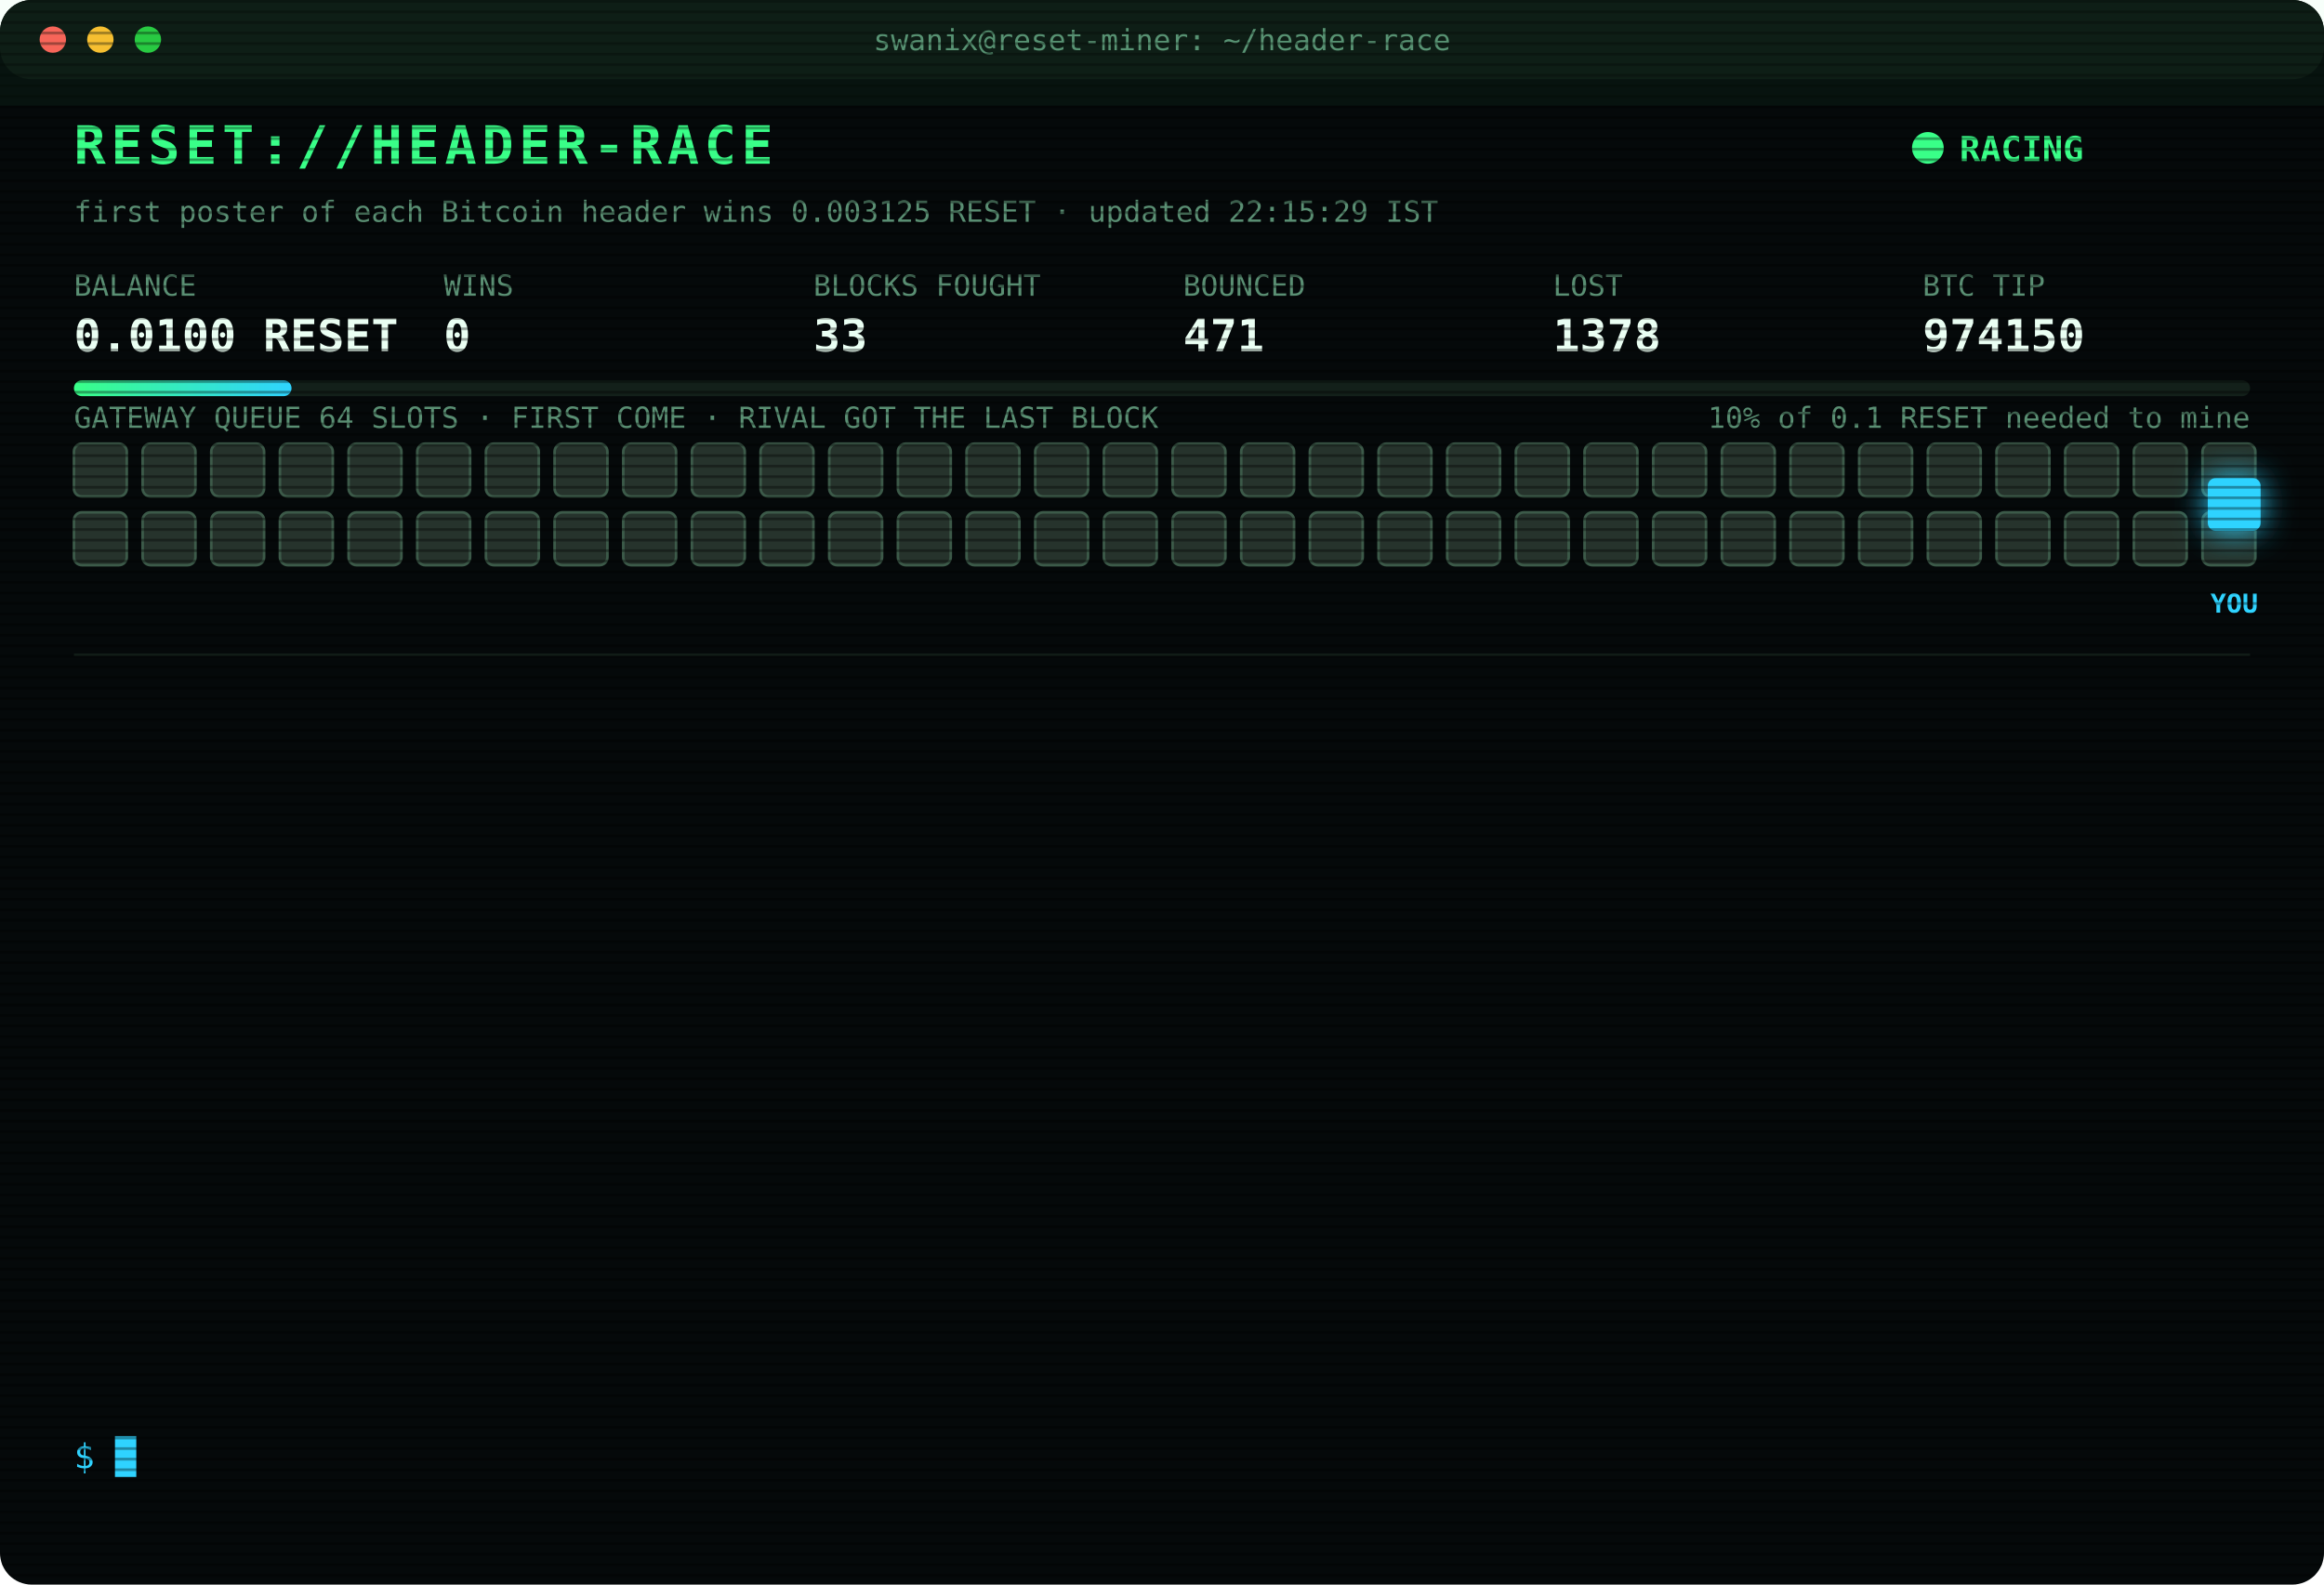
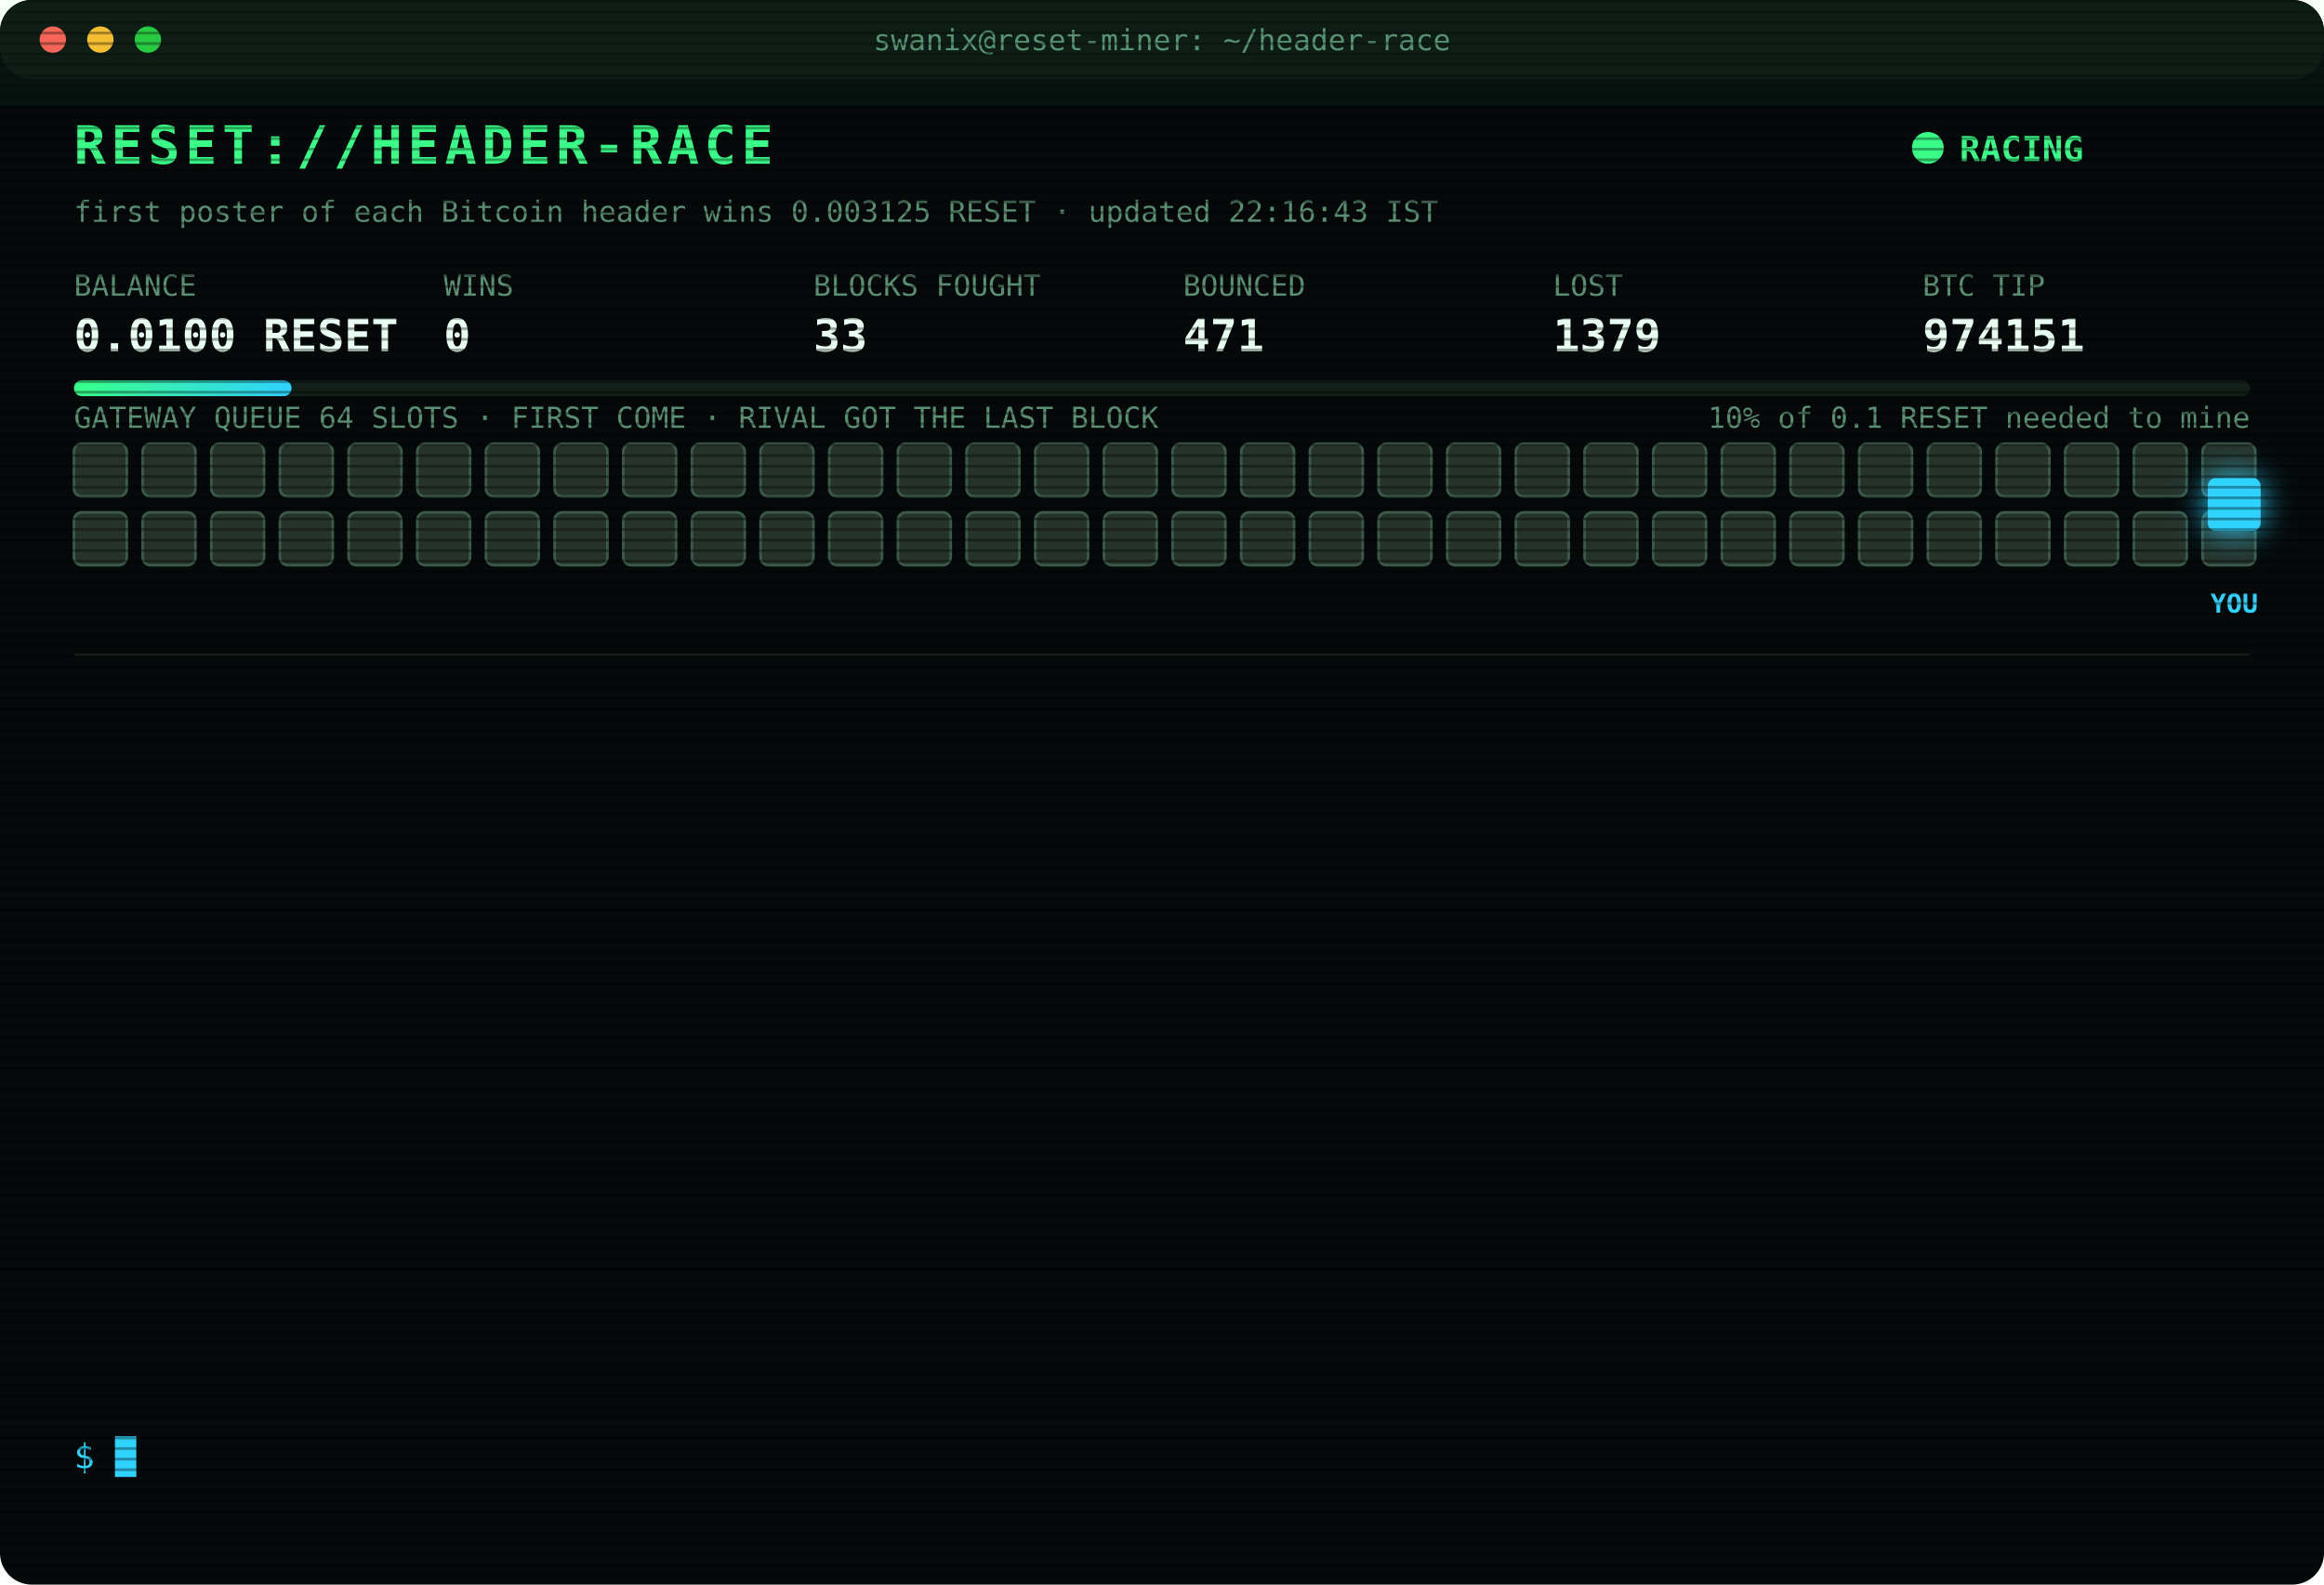
<svg xmlns="http://www.w3.org/2000/svg" width="880" height="600" viewBox="0 0 880 600" font-family="ui-monospace,SFMono-Regular,Menlo,Consolas,monospace">
  <style>
text{font-size:13px;fill:#7CFFB2}
.title{font-size:20px;font-weight:700;fill:#39FF88;letter-spacing:2px;animation:glitch 3s infinite steps(1)}
.sub{fill:#2fd3ff}.k{fill:#5a8f73;font-size:11px}.v{font-size:17px;font-weight:700;fill:#eafff3}
.ts{fill:#3f6b56}.boot{fill:#2fd3ff}.dim{fill:#5a8f73}.bad{fill:#ff4d6d}.warn{fill:#ffd23f}.mag{fill:#ff5cf0}.win{fill:#39FF88;font-weight:700}
.tag{font-size:10px;fill:#2fd3ff;font-weight:700}
.rival{fill:#26332c;stroke:#3c5a49;animation:jam 1.2s infinite alternate}
.idle{fill:#141c18;stroke:#22302a;animation:breathe 4s infinite}
.me{fill:#2fd3ff;filter:drop-shadow(0 0 6px #2fd3ff)}
.hover{animation:nudge 1.1s infinite ease-in-out}.bounce{animation:kick 1.4s infinite}
.ln{opacity:0;animation:in .4s forwards}
.cur{animation:blink 1s infinite steps(1)}
.scan{animation:scan 6s infinite linear}
.led{animation:blink 1.4s infinite}
@keyframes in{from{opacity:0;transform:translateX(-6px)}to{opacity:1;transform:none}}
@keyframes blink{50%{opacity:0}}
@keyframes jam{to{fill:#33463b}}
@keyframes breathe{50%{opacity:.4}}
@keyframes nudge{50%{transform:translateX(-10px)}}
@keyframes kick{0%,100%{transform:none}30%{transform:translateX(-14px)}55%{transform:translateX(10px) translateY(-6px)}}
@keyframes glitch{0%,92%{transform:none}93%{transform:translateX(2px);fill:#ff4d6d}95%{transform:translateX(-2px);fill:#2fd3ff}97%{transform:none}}
@keyframes scan{from{transform:translateY(-40px)}to{transform:translateY(600px)}}
</style>
  <defs>
    <pattern id="sl" width="4" height="4" patternUnits="userSpaceOnUse">
      <rect width="4" height="1" fill="#000" opacity=".35" />
    </pattern>
    <linearGradient id="bar">
      <stop offset="0" stop-color="#39FF88" />
      <stop offset="1" stop-color="#2fd3ff" />
    </linearGradient>
  </defs>
  <rect width="880" height="600" rx="12" fill="#05090a" />
  <rect width="880" height="30" rx="12" fill="#0d1512" />
  <circle cx="20" cy="15" r="5" fill="#ff5f57" />
  <circle cx="38" cy="15" r="5" fill="#febc2e" />
  <circle cx="56" cy="15" r="5" fill="#28c840" />
  <text x="440" y="19" text-anchor="middle" class="k">swanix@reset-miner: ~/header-race</text>
  <text x="28" y="62" class="title">RESET://HEADER-RACE</text>
  <circle class="led" cx="730" cy="56" r="6" fill="#39FF88" />
  <text x="742" y="61" class="win">RACING</text>
-   <text x="28" y="84" class="k">first poster of each Bitcoin header wins 0.003125 RESET · updated 22:15:29 IST</text>
+   <text x="28" y="84" class="k">first poster of each Bitcoin header wins 0.003125 RESET · updated 22:16:43 IST</text>
  <text x="28" y="112" class="k">BALANCE</text>
  <text x="28" y="133" class="v">0.0100 RESET</text>
  <text x="168" y="112" class="k">WINS</text>
  <text x="168" y="133" class="v">0</text>
  <text x="308" y="112" class="k">BLOCKS FOUGHT</text>
  <text x="308" y="133" class="v">33</text>
  <text x="448" y="112" class="k">BOUNCED</text>
  <text x="448" y="133" class="v">471</text>
  <text x="588" y="112" class="k">LOST</text>
-   <text x="588" y="133" class="v">1378</text>
+   <text x="588" y="133" class="v">1379</text>
  <text x="728" y="112" class="k">BTC TIP</text>
-   <text x="728" y="133" class="v">974150</text>
+   <text x="728" y="133" class="v">974151</text>
  <rect x="28" y="144" width="824" height="6" rx="3" fill="#13201a" />
  <rect x="28" y="144" width="82.4" height="6" rx="3" fill="url(#bar)" />
  <text x="852" y="162" text-anchor="end" class="k">10% of 0.1 RESET needed to mine</text>
  <text x="28" y="162" class="k">GATEWAY QUEUE 64 SLOTS · FIRST COME · RIVAL GOT THE LAST BLOCK</text>
  <rect class="rival" x="28" y="168" width="20" height="20" rx="3" style="animation-delay:0.00s" />
  <rect class="rival" x="54" y="168" width="20" height="20" rx="3" style="animation-delay:0.05s" />
  <rect class="rival" x="80" y="168" width="20" height="20" rx="3" style="animation-delay:0.10s" />
  <rect class="rival" x="106" y="168" width="20" height="20" rx="3" style="animation-delay:0.15s" />
  <rect class="rival" x="132" y="168" width="20" height="20" rx="3" style="animation-delay:0.20s" />
  <rect class="rival" x="158" y="168" width="20" height="20" rx="3" style="animation-delay:0.25s" />
  <rect class="rival" x="184" y="168" width="20" height="20" rx="3" style="animation-delay:0.30s" />
  <rect class="rival" x="210" y="168" width="20" height="20" rx="3" style="animation-delay:0.35s" />
  <rect class="rival" x="236" y="168" width="20" height="20" rx="3" style="animation-delay:0.40s" />
  <rect class="rival" x="262" y="168" width="20" height="20" rx="3" style="animation-delay:0.45s" />
  <rect class="rival" x="288" y="168" width="20" height="20" rx="3" style="animation-delay:0.50s" />
  <rect class="rival" x="314" y="168" width="20" height="20" rx="3" style="animation-delay:0.55s" />
  <rect class="rival" x="340" y="168" width="20" height="20" rx="3" style="animation-delay:0.60s" />
  <rect class="rival" x="366" y="168" width="20" height="20" rx="3" style="animation-delay:0.65s" />
  <rect class="rival" x="392" y="168" width="20" height="20" rx="3" style="animation-delay:0.70s" />
  <rect class="rival" x="418" y="168" width="20" height="20" rx="3" style="animation-delay:0.75s" />
  <rect class="rival" x="444" y="168" width="20" height="20" rx="3" style="animation-delay:0.80s" />
  <rect class="rival" x="470" y="168" width="20" height="20" rx="3" style="animation-delay:0.85s" />
  <rect class="rival" x="496" y="168" width="20" height="20" rx="3" style="animation-delay:0.90s" />
  <rect class="rival" x="522" y="168" width="20" height="20" rx="3" style="animation-delay:0.95s" />
  <rect class="rival" x="548" y="168" width="20" height="20" rx="3" style="animation-delay:1.00s" />
  <rect class="rival" x="574" y="168" width="20" height="20" rx="3" style="animation-delay:1.05s" />
  <rect class="rival" x="600" y="168" width="20" height="20" rx="3" style="animation-delay:1.10s" />
  <rect class="rival" x="626" y="168" width="20" height="20" rx="3" style="animation-delay:1.15s" />
  <rect class="rival" x="652" y="168" width="20" height="20" rx="3" style="animation-delay:1.20s" />
  <rect class="rival" x="678" y="168" width="20" height="20" rx="3" style="animation-delay:1.25s" />
  <rect class="rival" x="704" y="168" width="20" height="20" rx="3" style="animation-delay:1.30s" />
  <rect class="rival" x="730" y="168" width="20" height="20" rx="3" style="animation-delay:1.35s" />
  <rect class="rival" x="756" y="168" width="20" height="20" rx="3" style="animation-delay:1.40s" />
  <rect class="rival" x="782" y="168" width="20" height="20" rx="3" style="animation-delay:1.45s" />
  <rect class="rival" x="808" y="168" width="20" height="20" rx="3" style="animation-delay:1.50s" />
  <rect class="rival" x="834" y="168" width="20" height="20" rx="3" style="animation-delay:1.55s" />
  <rect class="rival" x="28" y="194" width="20" height="20" rx="3" style="animation-delay:1.60s" />
  <rect class="rival" x="54" y="194" width="20" height="20" rx="3" style="animation-delay:1.65s" />
  <rect class="rival" x="80" y="194" width="20" height="20" rx="3" style="animation-delay:1.70s" />
  <rect class="rival" x="106" y="194" width="20" height="20" rx="3" style="animation-delay:1.75s" />
  <rect class="rival" x="132" y="194" width="20" height="20" rx="3" style="animation-delay:1.80s" />
  <rect class="rival" x="158" y="194" width="20" height="20" rx="3" style="animation-delay:1.85s" />
  <rect class="rival" x="184" y="194" width="20" height="20" rx="3" style="animation-delay:1.90s" />
  <rect class="rival" x="210" y="194" width="20" height="20" rx="3" style="animation-delay:1.95s" />
  <rect class="rival" x="236" y="194" width="20" height="20" rx="3" style="animation-delay:2.00s" />
  <rect class="rival" x="262" y="194" width="20" height="20" rx="3" style="animation-delay:2.05s" />
  <rect class="rival" x="288" y="194" width="20" height="20" rx="3" style="animation-delay:2.10s" />
  <rect class="rival" x="314" y="194" width="20" height="20" rx="3" style="animation-delay:2.15s" />
  <rect class="rival" x="340" y="194" width="20" height="20" rx="3" style="animation-delay:2.20s" />
  <rect class="rival" x="366" y="194" width="20" height="20" rx="3" style="animation-delay:2.25s" />
  <rect class="rival" x="392" y="194" width="20" height="20" rx="3" style="animation-delay:2.30s" />
  <rect class="rival" x="418" y="194" width="20" height="20" rx="3" style="animation-delay:2.35s" />
  <rect class="rival" x="444" y="194" width="20" height="20" rx="3" style="animation-delay:2.40s" />
  <rect class="rival" x="470" y="194" width="20" height="20" rx="3" style="animation-delay:2.45s" />
  <rect class="rival" x="496" y="194" width="20" height="20" rx="3" style="animation-delay:2.50s" />
  <rect class="rival" x="522" y="194" width="20" height="20" rx="3" style="animation-delay:2.55s" />
  <rect class="rival" x="548" y="194" width="20" height="20" rx="3" style="animation-delay:2.60s" />
  <rect class="rival" x="574" y="194" width="20" height="20" rx="3" style="animation-delay:2.65s" />
  <rect class="rival" x="600" y="194" width="20" height="20" rx="3" style="animation-delay:2.70s" />
  <rect class="rival" x="626" y="194" width="20" height="20" rx="3" style="animation-delay:2.75s" />
  <rect class="rival" x="652" y="194" width="20" height="20" rx="3" style="animation-delay:2.80s" />
  <rect class="rival" x="678" y="194" width="20" height="20" rx="3" style="animation-delay:2.85s" />
  <rect class="rival" x="704" y="194" width="20" height="20" rx="3" style="animation-delay:2.90s" />
  <rect class="rival" x="730" y="194" width="20" height="20" rx="3" style="animation-delay:2.95s" />
  <rect class="rival" x="756" y="194" width="20" height="20" rx="3" style="animation-delay:3.00s" />
  <rect class="rival" x="782" y="194" width="20" height="20" rx="3" style="animation-delay:3.05s" />
  <rect class="rival" x="808" y="194" width="20" height="20" rx="3" style="animation-delay:3.10s" />
  <rect class="rival" x="834" y="194" width="20" height="20" rx="3" style="animation-delay:3.15s" />
  <g class="hover">
    <rect class="me" x="836" y="181" width="20" height="20" rx="3" />
    <text class="tag" x="846" y="232" text-anchor="middle">YOU</text>
  </g>
  <line x1="28" x2="852" y1="248" y2="248" stroke="#13201a" />
  <g class="ln" style="animation-delay:0.40s">
-     <text x="28" y="270" class="ts">20:57:53</text>
-     <text x="104" y="270" class="bad">[LOST] #974140 taken by a rival miner</text>
+     <text x="28" y="270" class="ts">21:02:45</text>
+     <text x="104" y="270" class="bad">[LOST] #974141 taken by a rival miner</text>
  </g>
  <g class="ln" style="animation-delay:0.65s">
-     <text x="28" y="292" class="ts">21:02:45</text>
-     <text x="104" y="292" class="bad">[LOST] #974141 taken by a rival miner</text>
+     <text x="28" y="292" class="ts">21:19:16</text>
+     <text x="104" y="292" class="bad">[LOST] #974142 taken by a rival miner</text>
  </g>
  <g class="ln" style="animation-delay:0.90s">
-     <text x="28" y="314" class="ts">21:19:16</text>
-     <text x="104" y="314" class="bad">[LOST] #974142 taken by a rival miner</text>
+     <text x="28" y="314" class="ts">21:20:46</text>
+     <text x="104" y="314" class="bad">[LOST] #974143 taken by a rival miner</text>
  </g>
  <g class="ln" style="animation-delay:1.15s">
-     <text x="28" y="336" class="ts">21:20:46</text>
-     <text x="104" y="336" class="bad">[LOST] #974143 taken by a rival miner</text>
+     <text x="28" y="336" class="ts">21:25:52</text>
+     <text x="104" y="336" class="dim">[STINT END] calls 763 · wins 0</text>
  </g>
  <g class="ln" style="animation-delay:1.40s">
-     <text x="28" y="358" class="ts">21:25:52</text>
-     <text x="104" y="358" class="dim">[STINT END] calls 763 · wins 0</text>
+     <text x="28" y="358" class="ts">21:30:29</text>
+     <text x="104" y="358" class="boot">[BOOT] racer v3 online · 3 feeds · stint 340m</text>
  </g>
  <g class="ln" style="animation-delay:1.65s">
-     <text x="28" y="380" class="ts">21:30:29</text>
-     <text x="104" y="380" class="boot">[BOOT] racer v3 online · 3 feeds · stint 340m</text>
+     <text x="28" y="380" class="ts">21:37:32</text>
+     <text x="104" y="380" class="bad">[LOST] #974144 taken by a rival miner</text>
  </g>
  <g class="ln" style="animation-delay:1.90s">
-     <text x="28" y="402" class="ts">21:37:32</text>
-     <text x="104" y="402" class="bad">[LOST] #974144 taken by a rival miner</text>
+     <text x="28" y="402" class="ts">21:39:36</text>
+     <text x="104" y="402" class="bad">[LOST] #974145 taken by a rival miner</text>
  </g>
  <g class="ln" style="animation-delay:2.15s">
-     <text x="28" y="424" class="ts">21:39:36</text>
-     <text x="104" y="424" class="bad">[LOST] #974145 taken by a rival miner</text>
+     <text x="28" y="424" class="ts">21:44:48</text>
+     <text x="104" y="424" class="bad">[LOST] #974146 taken by a rival miner</text>
  </g>
  <g class="ln" style="animation-delay:2.40s">
-     <text x="28" y="446" class="ts">21:44:48</text>
-     <text x="104" y="446" class="bad">[LOST] #974146 taken by a rival miner</text>
+     <text x="28" y="446" class="ts">21:45:38</text>
+     <text x="104" y="446" class="bad">[LOST] #974147 taken by a rival miner</text>
  </g>
  <g class="ln" style="animation-delay:2.65s">
-     <text x="28" y="468" class="ts">21:45:38</text>
-     <text x="104" y="468" class="bad">[LOST] #974147 taken by a rival miner</text>
+     <text x="28" y="468" class="ts">21:51:07</text>
+     <text x="104" y="468" class="bad">[LOST] #974148 taken by a rival miner</text>
  </g>
  <g class="ln" style="animation-delay:2.90s">
-     <text x="28" y="490" class="ts">21:51:07</text>
-     <text x="104" y="490" class="bad">[LOST] #974148 taken by a rival miner</text>
+     <text x="28" y="490" class="ts">22:03:52</text>
+     <text x="104" y="490" class="bad">[LOST] #974149 taken by a rival miner</text>
  </g>
  <g class="ln" style="animation-delay:3.15s">
-     <text x="28" y="512" class="ts">22:03:52</text>
-     <text x="104" y="512" class="bad">[LOST] #974149 taken by a rival miner</text>
+     <text x="28" y="512" class="ts">22:12:37</text>
+     <text x="104" y="512" class="bad">[LOST] #974150 taken by a rival miner</text>
  </g>
  <g class="ln" style="animation-delay:3.40s">
-     <text x="28" y="534" class="ts">22:12:37</text>
-     <text x="104" y="534" class="bad">[LOST] #974150 taken by a rival miner</text>
+     <text x="28" y="534" class="ts">22:16:43</text>
+     <text x="104" y="534" class="bad">[LOST] #974151 taken by a rival miner</text>
  </g>
  <text x="28" y="556" class="sub">$ <tspan class="cur">█</tspan>
  </text>
  <rect width="880" height="600" rx="12" fill="url(#sl)" pointer-events="none" />
  <rect class="scan" width="880" height="40" fill="#39FF88" opacity=".04" />
</svg>
